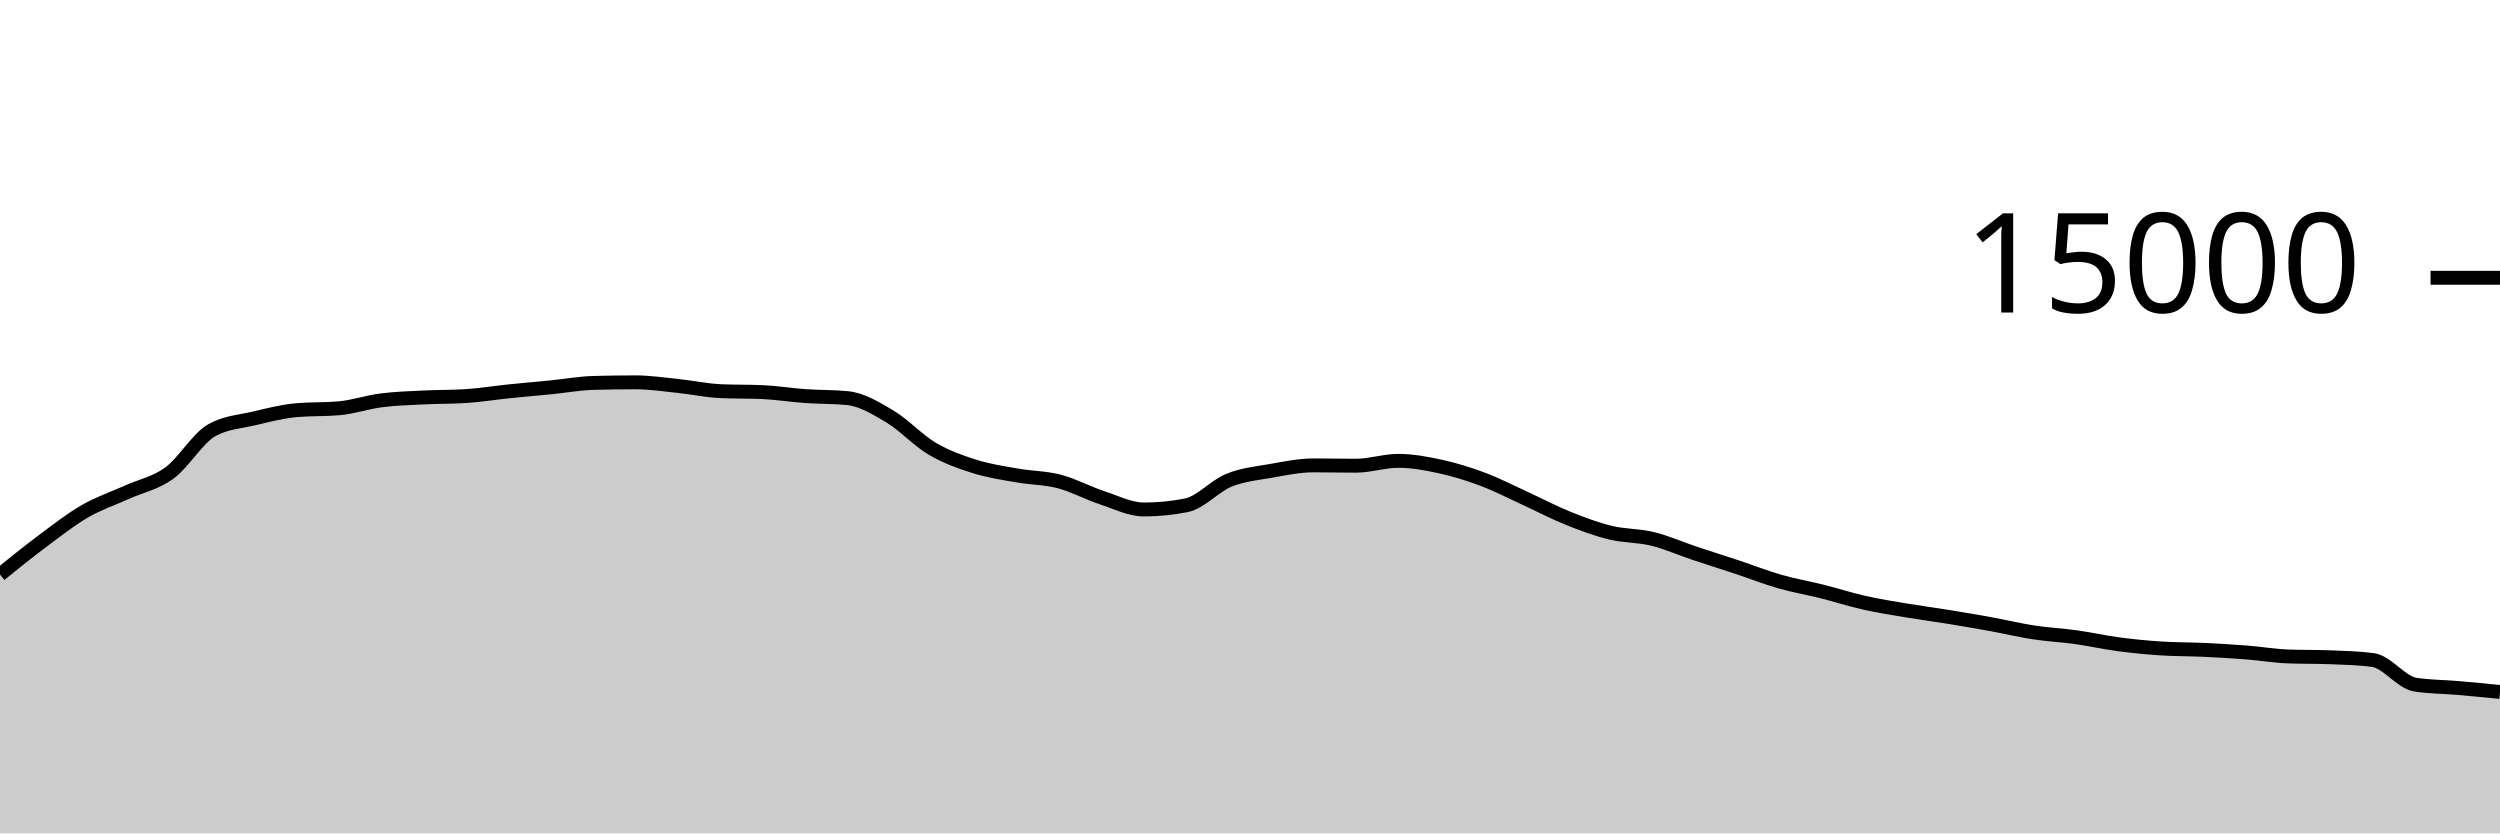
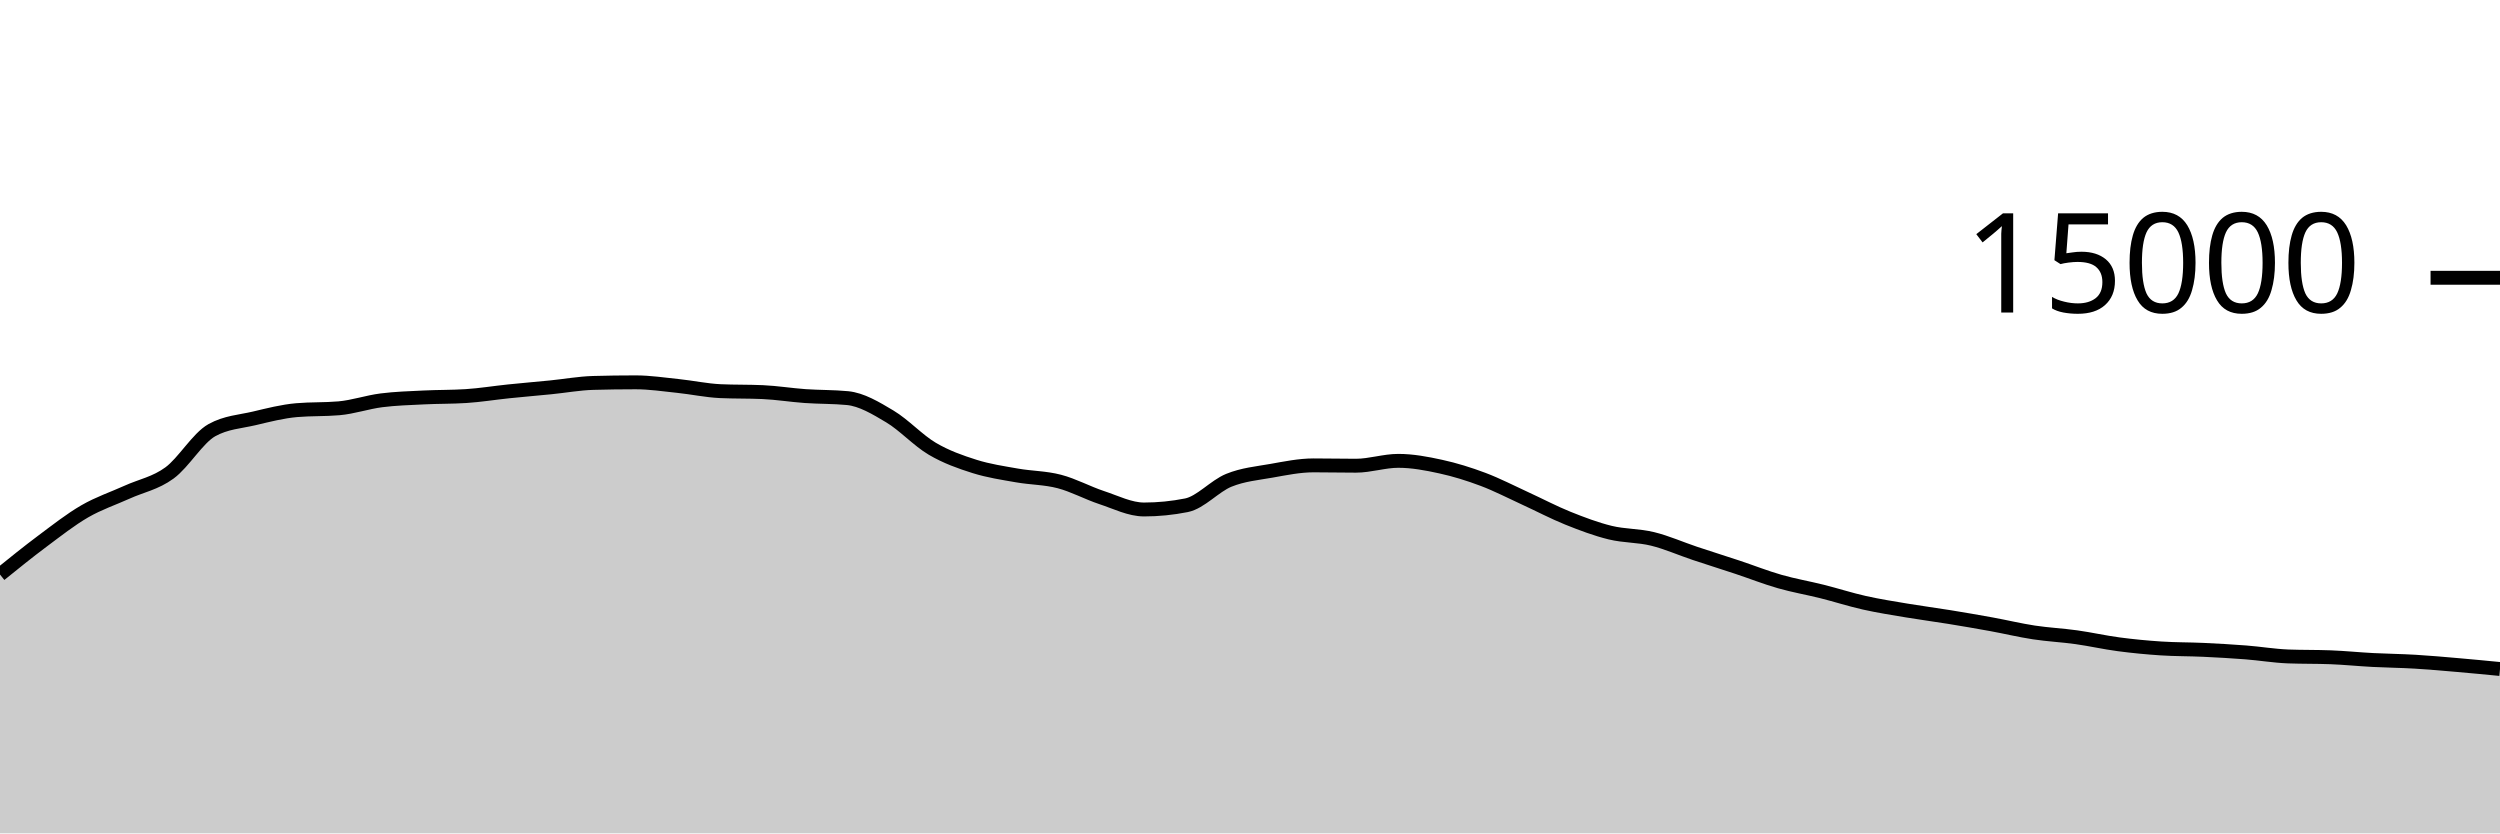
<svg xmlns="http://www.w3.org/2000/svg" viewBox="0 0 180 60">
  <g transform="translate(0,20)">
-     <path class="area" fill="rgba(0, 0, 0, 0.2)" d="M0,21.368C1.017,20.546,2.034,19.724,3.051,18.965C4.068,18.207,5.085,17.404,6.102,16.816C7.119,16.228,8.136,15.895,9.153,15.435C10.169,14.974,11.186,14.797,12.203,14.053C13.22,13.31,14.237,11.54,15.254,10.973C16.271,10.406,17.288,10.363,18.305,10.123C19.322,9.882,20.339,9.62,21.356,9.531C22.373,9.442,23.39,9.486,24.407,9.397C25.424,9.308,26.441,8.954,27.458,8.824C28.475,8.694,29.492,8.667,30.508,8.616C31.525,8.565,32.542,8.583,33.559,8.517C34.576,8.452,35.593,8.284,36.61,8.179C37.627,8.074,38.644,7.989,39.661,7.888C40.678,7.787,41.695,7.599,42.712,7.571C43.729,7.542,44.746,7.528,45.763,7.528C46.78,7.528,47.797,7.684,48.814,7.789C49.831,7.895,50.847,8.116,51.864,8.163C52.881,8.209,53.898,8.186,54.915,8.232C55.932,8.278,56.949,8.445,57.966,8.517C58.983,8.589,60,8.566,61.017,8.664C62.034,8.762,63.051,9.377,64.068,9.984C65.085,10.591,66.102,11.707,67.119,12.307C68.136,12.907,69.153,13.263,70.169,13.584C71.186,13.905,72.203,14.052,73.22,14.232C74.237,14.412,75.254,14.401,76.271,14.667C77.288,14.932,78.305,15.491,79.322,15.827C80.339,16.163,81.356,16.683,82.373,16.683C83.39,16.683,84.407,16.581,85.424,16.379C86.441,16.176,87.458,14.995,88.475,14.581C89.492,14.168,90.508,14.078,91.525,13.899C92.542,13.72,93.559,13.507,94.576,13.507C95.593,13.507,96.61,13.531,97.627,13.531C98.644,13.531,99.661,13.181,100.678,13.181C101.695,13.181,102.712,13.372,103.729,13.595C104.746,13.817,105.763,14.132,106.78,14.515C107.797,14.898,108.814,15.428,109.831,15.893C110.847,16.359,111.864,16.897,112.881,17.307C113.898,17.716,114.915,18.1,115.932,18.349C116.949,18.598,117.966,18.551,118.983,18.8C120,19.049,121.017,19.503,122.034,19.843C123.051,20.182,124.068,20.5,125.085,20.837C126.102,21.175,127.119,21.578,128.136,21.869C129.153,22.161,130.169,22.332,131.186,22.587C132.203,22.842,133.22,23.172,134.237,23.4C135.254,23.628,136.271,23.787,137.288,23.957C138.305,24.128,139.322,24.259,140.339,24.424C141.356,24.589,142.373,24.764,143.39,24.949C144.407,25.135,145.424,25.381,146.441,25.536C147.458,25.691,148.475,25.738,149.492,25.88C150.508,26.022,151.525,26.255,152.542,26.389C153.559,26.524,154.576,26.621,155.593,26.688C156.61,26.755,157.627,26.742,158.644,26.789C159.661,26.837,160.678,26.894,161.695,26.973C162.712,27.052,163.729,27.225,164.746,27.264C165.763,27.303,166.78,27.284,167.797,27.323C168.814,27.362,169.831,27.388,170.847,27.52C171.864,27.652,172.881,29.133,173.898,29.293C174.915,29.453,175.932,29.445,176.949,29.533C177.966,29.621,178.983,29.721,180,29.821L180,40C178.983,40,177.966,40,176.949,40C175.932,40,174.915,40,173.898,40C172.881,40,171.864,40,170.847,40C169.831,40,168.814,40,167.797,40C166.78,40,165.763,40,164.746,40C163.729,40,162.712,40,161.695,40C160.678,40,159.661,40,158.644,40C157.627,40,156.61,40,155.593,40C154.576,40,153.559,40,152.542,40C151.525,40,150.508,40,149.492,40C148.475,40,147.458,40,146.441,40C145.424,40,144.407,40,143.39,40C142.373,40,141.356,40,140.339,40C139.322,40,138.305,40,137.288,40C136.271,40,135.254,40,134.237,40C133.22,40,132.203,40,131.186,40C130.169,40,129.153,40,128.136,40C127.119,40,126.102,40,125.085,40C124.068,40,123.051,40,122.034,40C121.017,40,120,40,118.983,40C117.966,40,116.949,40,115.932,40C114.915,40,113.898,40,112.881,40C111.864,40,110.847,40,109.831,40C108.814,40,107.797,40,106.78,40C105.763,40,104.746,40,103.729,40C102.712,40,101.695,40,100.678,40C99.661,40,98.644,40,97.627,40C96.61,40,95.593,40,94.576,40C93.559,40,92.542,40,91.525,40C90.508,40,89.492,40,88.475,40C87.458,40,86.441,40,85.424,40C84.407,40,83.39,40,82.373,40C81.356,40,80.339,40,79.322,40C78.305,40,77.288,40,76.271,40C75.254,40,74.237,40,73.22,40C72.203,40,71.186,40,70.169,40C69.153,40,68.136,40,67.119,40C66.102,40,65.085,40,64.068,40C63.051,40,62.034,40,61.017,40C60,40,58.983,40,57.966,40C56.949,40,55.932,40,54.915,40C53.898,40,52.881,40,51.864,40C50.847,40,49.831,40,48.814,40C47.797,40,46.78,40,45.763,40C44.746,40,43.729,40,42.712,40C41.695,40,40.678,40,39.661,40C38.644,40,37.627,40,36.61,40C35.593,40,34.576,40,33.559,40C32.542,40,31.525,40,30.508,40C29.492,40,28.475,40,27.458,40C26.441,40,25.424,40,24.407,40C23.39,40,22.373,40,21.356,40C20.339,40,19.322,40,18.305,40C17.288,40,16.271,40,15.254,40C14.237,40,13.22,40,12.203,40C11.186,40,10.169,40,9.153,40C8.136,40,7.119,40,6.102,40C5.085,40,4.068,40,3.051,40C2.034,40,1.017,40,0,40Z" />
-     <path class="line" stroke="black" fill="none" d="M0,21.368C1.017,20.546,2.034,19.724,3.051,18.965C4.068,18.207,5.085,17.404,6.102,16.816C7.119,16.228,8.136,15.895,9.153,15.435C10.169,14.974,11.186,14.797,12.203,14.053C13.22,13.31,14.237,11.54,15.254,10.973C16.271,10.406,17.288,10.363,18.305,10.123C19.322,9.882,20.339,9.62,21.356,9.531C22.373,9.442,23.39,9.486,24.407,9.397C25.424,9.308,26.441,8.954,27.458,8.824C28.475,8.694,29.492,8.667,30.508,8.616C31.525,8.565,32.542,8.583,33.559,8.517C34.576,8.452,35.593,8.284,36.61,8.179C37.627,8.074,38.644,7.989,39.661,7.888C40.678,7.787,41.695,7.599,42.712,7.571C43.729,7.542,44.746,7.528,45.763,7.528C46.78,7.528,47.797,7.684,48.814,7.789C49.831,7.895,50.847,8.116,51.864,8.163C52.881,8.209,53.898,8.186,54.915,8.232C55.932,8.278,56.949,8.445,57.966,8.517C58.983,8.589,60,8.566,61.017,8.664C62.034,8.762,63.051,9.377,64.068,9.984C65.085,10.591,66.102,11.707,67.119,12.307C68.136,12.907,69.153,13.263,70.169,13.584C71.186,13.905,72.203,14.052,73.22,14.232C74.237,14.412,75.254,14.401,76.271,14.667C77.288,14.932,78.305,15.491,79.322,15.827C80.339,16.163,81.356,16.683,82.373,16.683C83.39,16.683,84.407,16.581,85.424,16.379C86.441,16.176,87.458,14.995,88.475,14.581C89.492,14.168,90.508,14.078,91.525,13.899C92.542,13.72,93.559,13.507,94.576,13.507C95.593,13.507,96.61,13.531,97.627,13.531C98.644,13.531,99.661,13.181,100.678,13.181C101.695,13.181,102.712,13.372,103.729,13.595C104.746,13.817,105.763,14.132,106.78,14.515C107.797,14.898,108.814,15.428,109.831,15.893C110.847,16.359,111.864,16.897,112.881,17.307C113.898,17.716,114.915,18.1,115.932,18.349C116.949,18.598,117.966,18.551,118.983,18.8C120,19.049,121.017,19.503,122.034,19.843C123.051,20.182,124.068,20.5,125.085,20.837C126.102,21.175,127.119,21.578,128.136,21.869C129.153,22.161,130.169,22.332,131.186,22.587C132.203,22.842,133.22,23.172,134.237,23.4C135.254,23.628,136.271,23.787,137.288,23.957C138.305,24.128,139.322,24.259,140.339,24.424C141.356,24.589,142.373,24.764,143.39,24.949C144.407,25.135,145.424,25.381,146.441,25.536C147.458,25.691,148.475,25.738,149.492,25.88C150.508,26.022,151.525,26.255,152.542,26.389C153.559,26.524,154.576,26.621,155.593,26.688C156.61,26.755,157.627,26.742,158.644,26.789C159.661,26.837,160.678,26.894,161.695,26.973C162.712,27.052,163.729,27.225,164.746,27.264C165.763,27.303,166.78,27.284,167.797,27.323C168.814,27.362,169.831,27.388,170.847,27.52C171.864,27.652,172.881,29.133,173.898,29.293C174.915,29.453,175.932,29.445,176.949,29.533C177.966,29.621,178.983,29.721,180,29.821" />
+     <path class="area" fill="rgba(0, 0, 0, 0.2)" d="M0,21.368C1.017,20.546,2.034,19.724,3.051,18.965C4.068,18.207,5.085,17.404,6.102,16.816C7.119,16.228,8.136,15.895,9.153,15.435C10.169,14.974,11.186,14.797,12.203,14.053C13.22,13.31,14.237,11.54,15.254,10.973C16.271,10.406,17.288,10.363,18.305,10.123C19.322,9.882,20.339,9.62,21.356,9.531C22.373,9.442,23.39,9.486,24.407,9.397C25.424,9.308,26.441,8.954,27.458,8.824C28.475,8.694,29.492,8.667,30.508,8.616C31.525,8.565,32.542,8.583,33.559,8.517C34.576,8.452,35.593,8.284,36.61,8.179C37.627,8.074,38.644,7.989,39.661,7.888C40.678,7.787,41.695,7.599,42.712,7.571C43.729,7.542,44.746,7.528,45.763,7.528C46.78,7.528,47.797,7.684,48.814,7.789C49.831,7.895,50.847,8.116,51.864,8.163C52.881,8.209,53.898,8.186,54.915,8.232C55.932,8.278,56.949,8.445,57.966,8.517C58.983,8.589,60,8.566,61.017,8.664C62.034,8.762,63.051,9.377,64.068,9.984C65.085,10.591,66.102,11.707,67.119,12.307C68.136,12.907,69.153,13.263,70.169,13.584C71.186,13.905,72.203,14.052,73.22,14.232C74.237,14.412,75.254,14.401,76.271,14.667C77.288,14.932,78.305,15.491,79.322,15.827C80.339,16.163,81.356,16.683,82.373,16.683C83.39,16.683,84.407,16.581,85.424,16.379C86.441,16.176,87.458,14.995,88.475,14.581C89.492,14.168,90.508,14.078,91.525,13.899C92.542,13.72,93.559,13.507,94.576,13.507C95.593,13.507,96.61,13.531,97.627,13.531C98.644,13.531,99.661,13.181,100.678,13.181C101.695,13.181,102.712,13.372,103.729,13.595C104.746,13.817,105.763,14.132,106.78,14.515C107.797,14.898,108.814,15.428,109.831,15.893C110.847,16.359,111.864,16.897,112.881,17.307C113.898,17.716,114.915,18.1,115.932,18.349C116.949,18.598,117.966,18.551,118.983,18.8C120,19.049,121.017,19.503,122.034,19.843C123.051,20.182,124.068,20.5,125.085,20.837C126.102,21.175,127.119,21.578,128.136,21.869C129.153,22.161,130.169,22.332,131.186,22.587C132.203,22.842,133.22,23.172,134.237,23.4C135.254,23.628,136.271,23.787,137.288,23.957C138.305,24.128,139.322,24.259,140.339,24.424C141.356,24.589,142.373,24.764,143.39,24.949C144.407,25.135,145.424,25.381,146.441,25.536C147.458,25.691,148.475,25.738,149.492,25.88C150.508,26.022,151.525,26.255,152.542,26.389C153.559,26.524,154.576,26.621,155.593,26.688C156.61,26.755,157.627,26.742,158.644,26.789C159.661,26.837,160.678,26.894,161.695,26.973C162.712,27.052,163.729,27.225,164.746,27.264C165.763,27.303,166.78,27.284,167.797,27.323C168.814,27.362,169.831,27.467,170.847,27.52C171.864,27.573,172.881,27.582,173.898,27.643C174.915,27.703,175.932,27.795,176.949,27.883C177.966,27.97,178.983,28.069,180,28.168L180,40C178.983,40,177.966,40,176.949,40C175.932,40,174.915,40,173.898,40C172.881,40,171.864,40,170.847,40C169.831,40,168.814,40,167.797,40C166.78,40,165.763,40,164.746,40C163.729,40,162.712,40,161.695,40C160.678,40,159.661,40,158.644,40C157.627,40,156.61,40,155.593,40C154.576,40,153.559,40,152.542,40C151.525,40,150.508,40,149.492,40C148.475,40,147.458,40,146.441,40C145.424,40,144.407,40,143.39,40C142.373,40,141.356,40,140.339,40C139.322,40,138.305,40,137.288,40C136.271,40,135.254,40,134.237,40C133.22,40,132.203,40,131.186,40C130.169,40,129.153,40,128.136,40C127.119,40,126.102,40,125.085,40C124.068,40,123.051,40,122.034,40C121.017,40,120,40,118.983,40C117.966,40,116.949,40,115.932,40C114.915,40,113.898,40,112.881,40C111.864,40,110.847,40,109.831,40C108.814,40,107.797,40,106.78,40C105.763,40,104.746,40,103.729,40C102.712,40,101.695,40,100.678,40C99.661,40,98.644,40,97.627,40C96.61,40,95.593,40,94.576,40C93.559,40,92.542,40,91.525,40C90.508,40,89.492,40,88.475,40C87.458,40,86.441,40,85.424,40C84.407,40,83.39,40,82.373,40C81.356,40,80.339,40,79.322,40C78.305,40,77.288,40,76.271,40C75.254,40,74.237,40,73.22,40C72.203,40,71.186,40,70.169,40C69.153,40,68.136,40,67.119,40C66.102,40,65.085,40,64.068,40C63.051,40,62.034,40,61.017,40C60,40,58.983,40,57.966,40C56.949,40,55.932,40,54.915,40C53.898,40,52.881,40,51.864,40C50.847,40,49.831,40,48.814,40C47.797,40,46.78,40,45.763,40C44.746,40,43.729,40,42.712,40C41.695,40,40.678,40,39.661,40C38.644,40,37.627,40,36.61,40C35.593,40,34.576,40,33.559,40C32.542,40,31.525,40,30.508,40C29.492,40,28.475,40,27.458,40C26.441,40,25.424,40,24.407,40C23.39,40,22.373,40,21.356,40C20.339,40,19.322,40,18.305,40C17.288,40,16.271,40,15.254,40C14.237,40,13.22,40,12.203,40C11.186,40,10.169,40,9.153,40C8.136,40,7.119,40,6.102,40C5.085,40,4.068,40,3.051,40C2.034,40,1.017,40,0,40Z" />
+     <path class="line" stroke="black" fill="none" d="M0,21.368C1.017,20.546,2.034,19.724,3.051,18.965C4.068,18.207,5.085,17.404,6.102,16.816C7.119,16.228,8.136,15.895,9.153,15.435C10.169,14.974,11.186,14.797,12.203,14.053C13.22,13.31,14.237,11.54,15.254,10.973C16.271,10.406,17.288,10.363,18.305,10.123C19.322,9.882,20.339,9.62,21.356,9.531C22.373,9.442,23.39,9.486,24.407,9.397C25.424,9.308,26.441,8.954,27.458,8.824C28.475,8.694,29.492,8.667,30.508,8.616C31.525,8.565,32.542,8.583,33.559,8.517C34.576,8.452,35.593,8.284,36.61,8.179C37.627,8.074,38.644,7.989,39.661,7.888C40.678,7.787,41.695,7.599,42.712,7.571C43.729,7.542,44.746,7.528,45.763,7.528C46.78,7.528,47.797,7.684,48.814,7.789C49.831,7.895,50.847,8.116,51.864,8.163C52.881,8.209,53.898,8.186,54.915,8.232C55.932,8.278,56.949,8.445,57.966,8.517C58.983,8.589,60,8.566,61.017,8.664C62.034,8.762,63.051,9.377,64.068,9.984C65.085,10.591,66.102,11.707,67.119,12.307C68.136,12.907,69.153,13.263,70.169,13.584C71.186,13.905,72.203,14.052,73.22,14.232C74.237,14.412,75.254,14.401,76.271,14.667C77.288,14.932,78.305,15.491,79.322,15.827C80.339,16.163,81.356,16.683,82.373,16.683C83.39,16.683,84.407,16.581,85.424,16.379C86.441,16.176,87.458,14.995,88.475,14.581C89.492,14.168,90.508,14.078,91.525,13.899C92.542,13.72,93.559,13.507,94.576,13.507C95.593,13.507,96.61,13.531,97.627,13.531C98.644,13.531,99.661,13.181,100.678,13.181C101.695,13.181,102.712,13.372,103.729,13.595C104.746,13.817,105.763,14.132,106.78,14.515C107.797,14.898,108.814,15.428,109.831,15.893C110.847,16.359,111.864,16.897,112.881,17.307C113.898,17.716,114.915,18.1,115.932,18.349C116.949,18.598,117.966,18.551,118.983,18.8C120,19.049,121.017,19.503,122.034,19.843C123.051,20.182,124.068,20.5,125.085,20.837C126.102,21.175,127.119,21.578,128.136,21.869C129.153,22.161,130.169,22.332,131.186,22.587C132.203,22.842,133.22,23.172,134.237,23.4C135.254,23.628,136.271,23.787,137.288,23.957C138.305,24.128,139.322,24.259,140.339,24.424C141.356,24.589,142.373,24.764,143.39,24.949C144.407,25.135,145.424,25.381,146.441,25.536C147.458,25.691,148.475,25.738,149.492,25.88C150.508,26.022,151.525,26.255,152.542,26.389C153.559,26.524,154.576,26.621,155.593,26.688C156.61,26.755,157.627,26.742,158.644,26.789C159.661,26.837,160.678,26.894,161.695,26.973C162.712,27.052,163.729,27.225,164.746,27.264C165.763,27.303,166.78,27.284,167.797,27.323C168.814,27.362,169.831,27.467,170.847,27.52C171.864,27.573,172.881,27.582,173.898,27.643C174.915,27.703,175.932,27.795,176.949,27.883C177.966,27.97,178.983,28.069,180,28.168" />
    <path class="axis-ceiling" stroke-width="1" stroke="black" fill="none" d="M175,0L180,0" />
    <text class="axis-ceiling-label" font-family="sans-serif" text-anchor="end" font-size="10px" x="170" y="2.5">15000</text>
  </g>
</svg>
